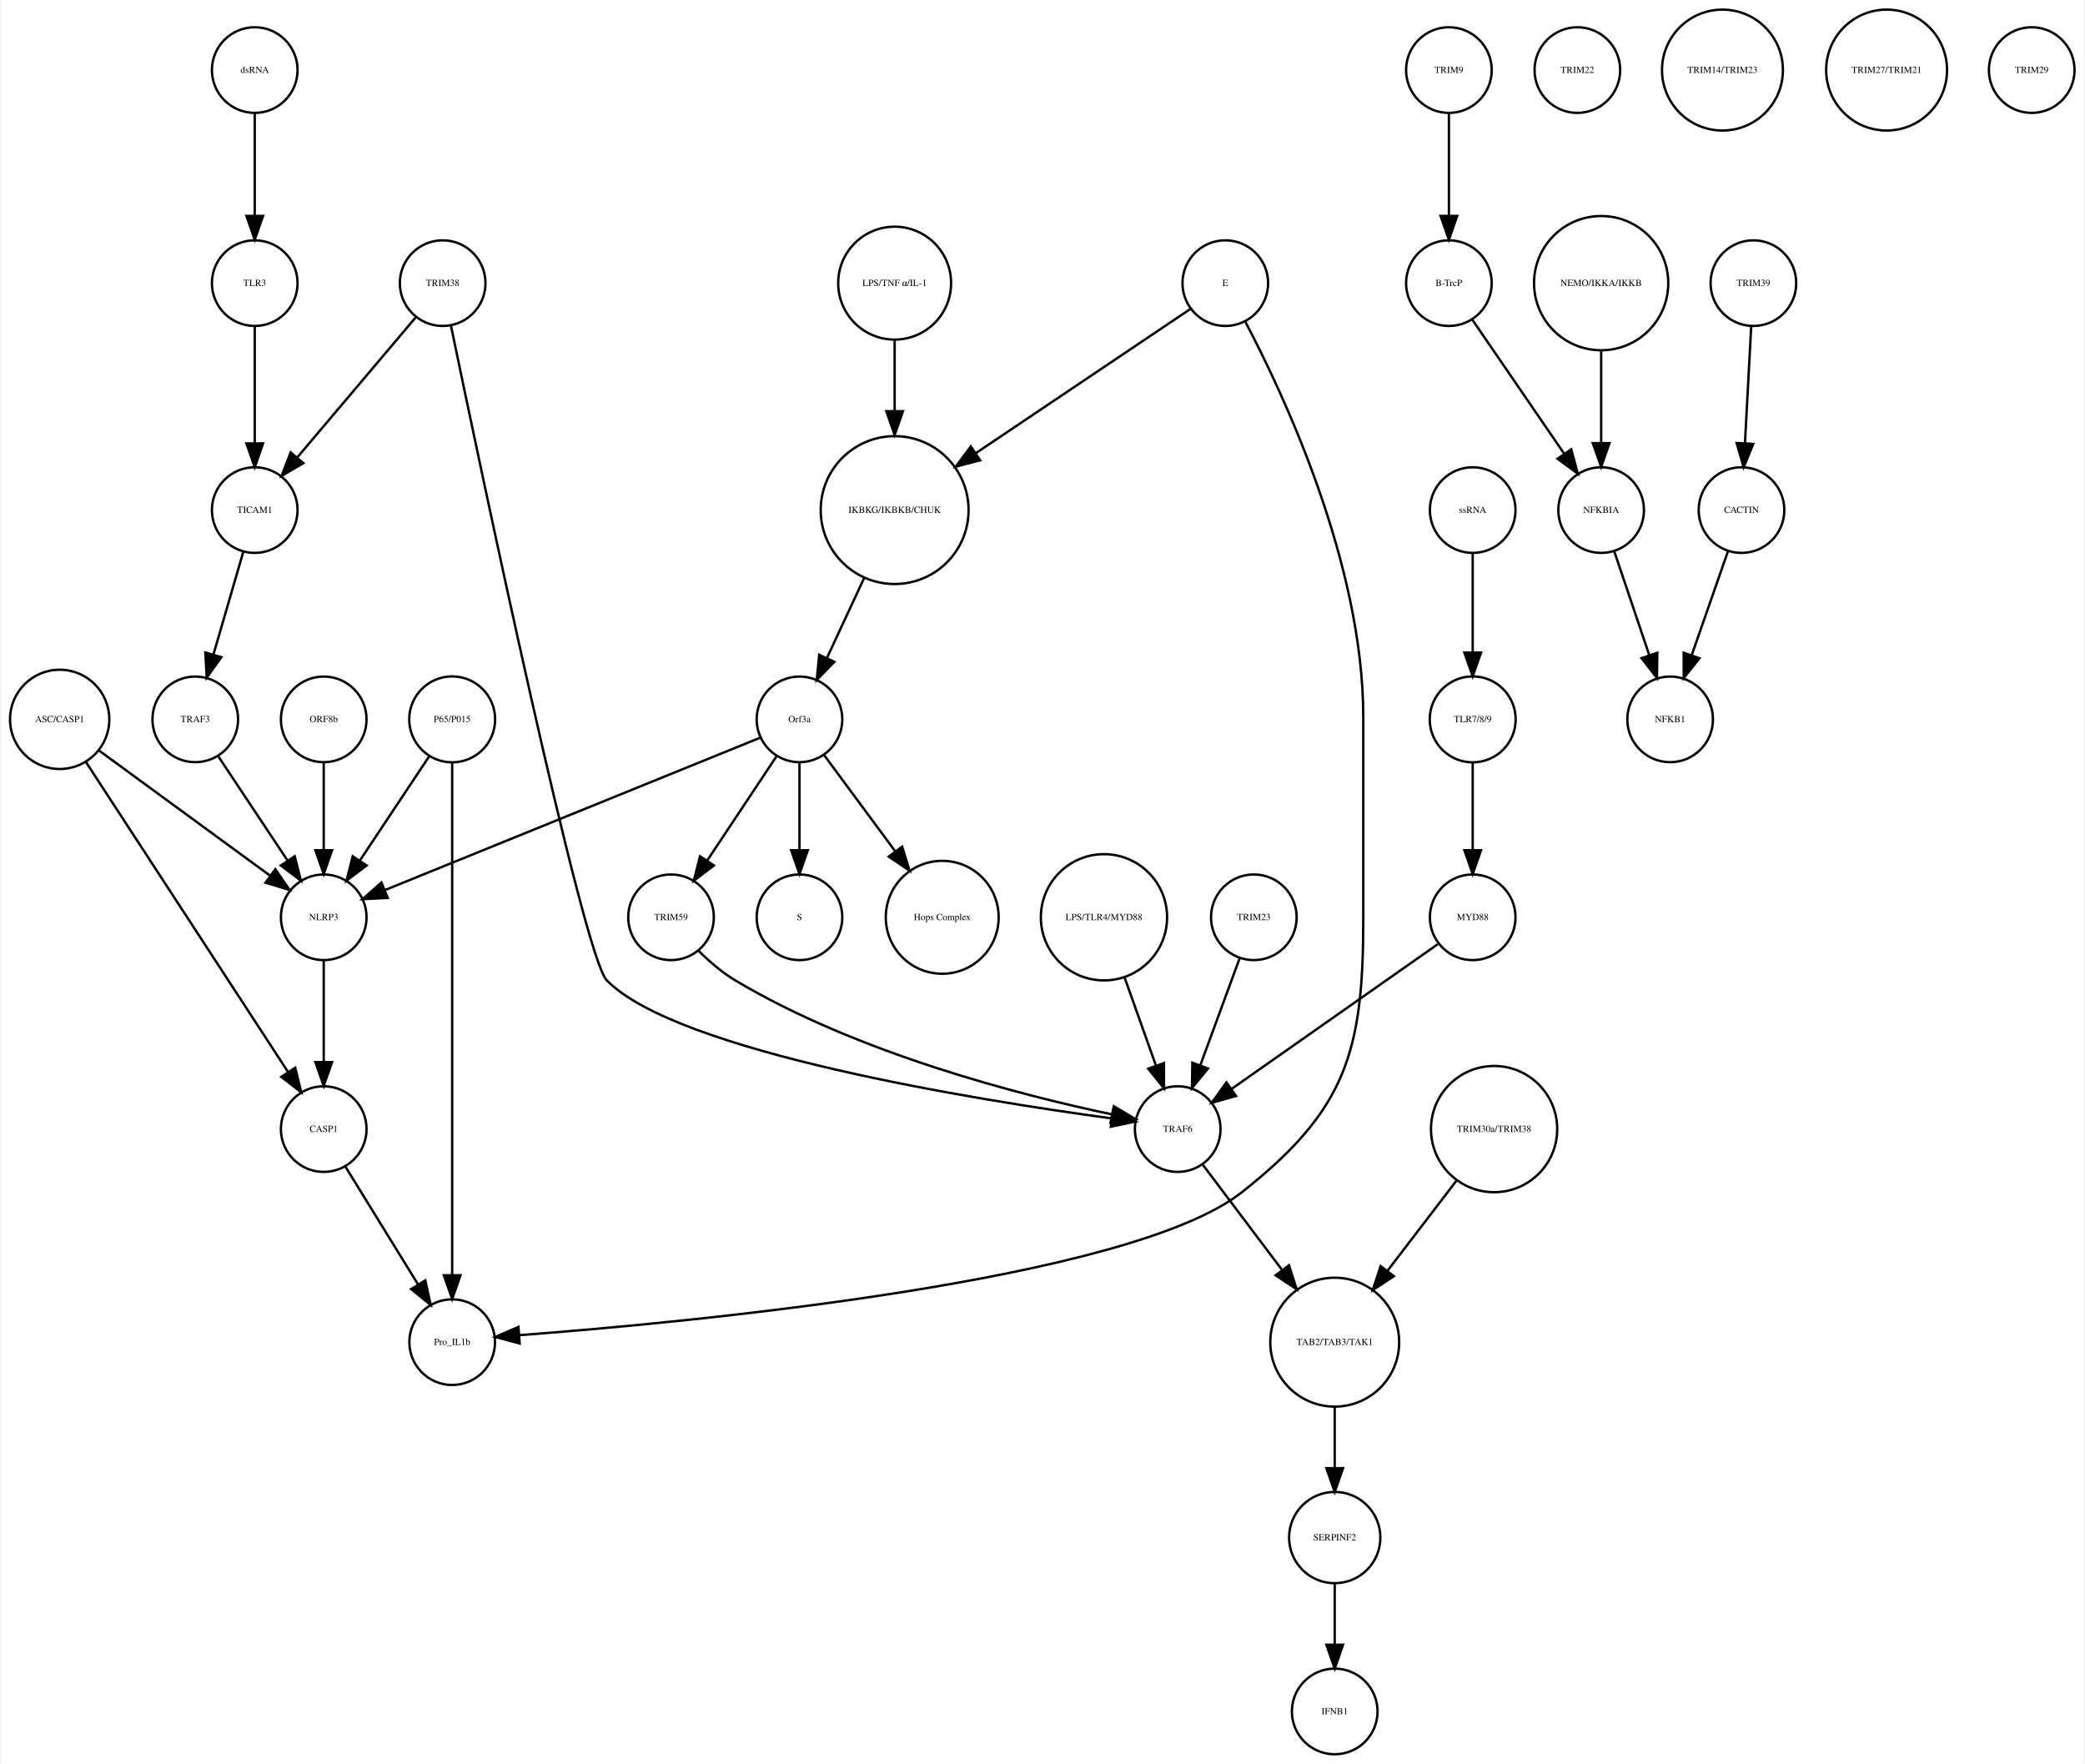
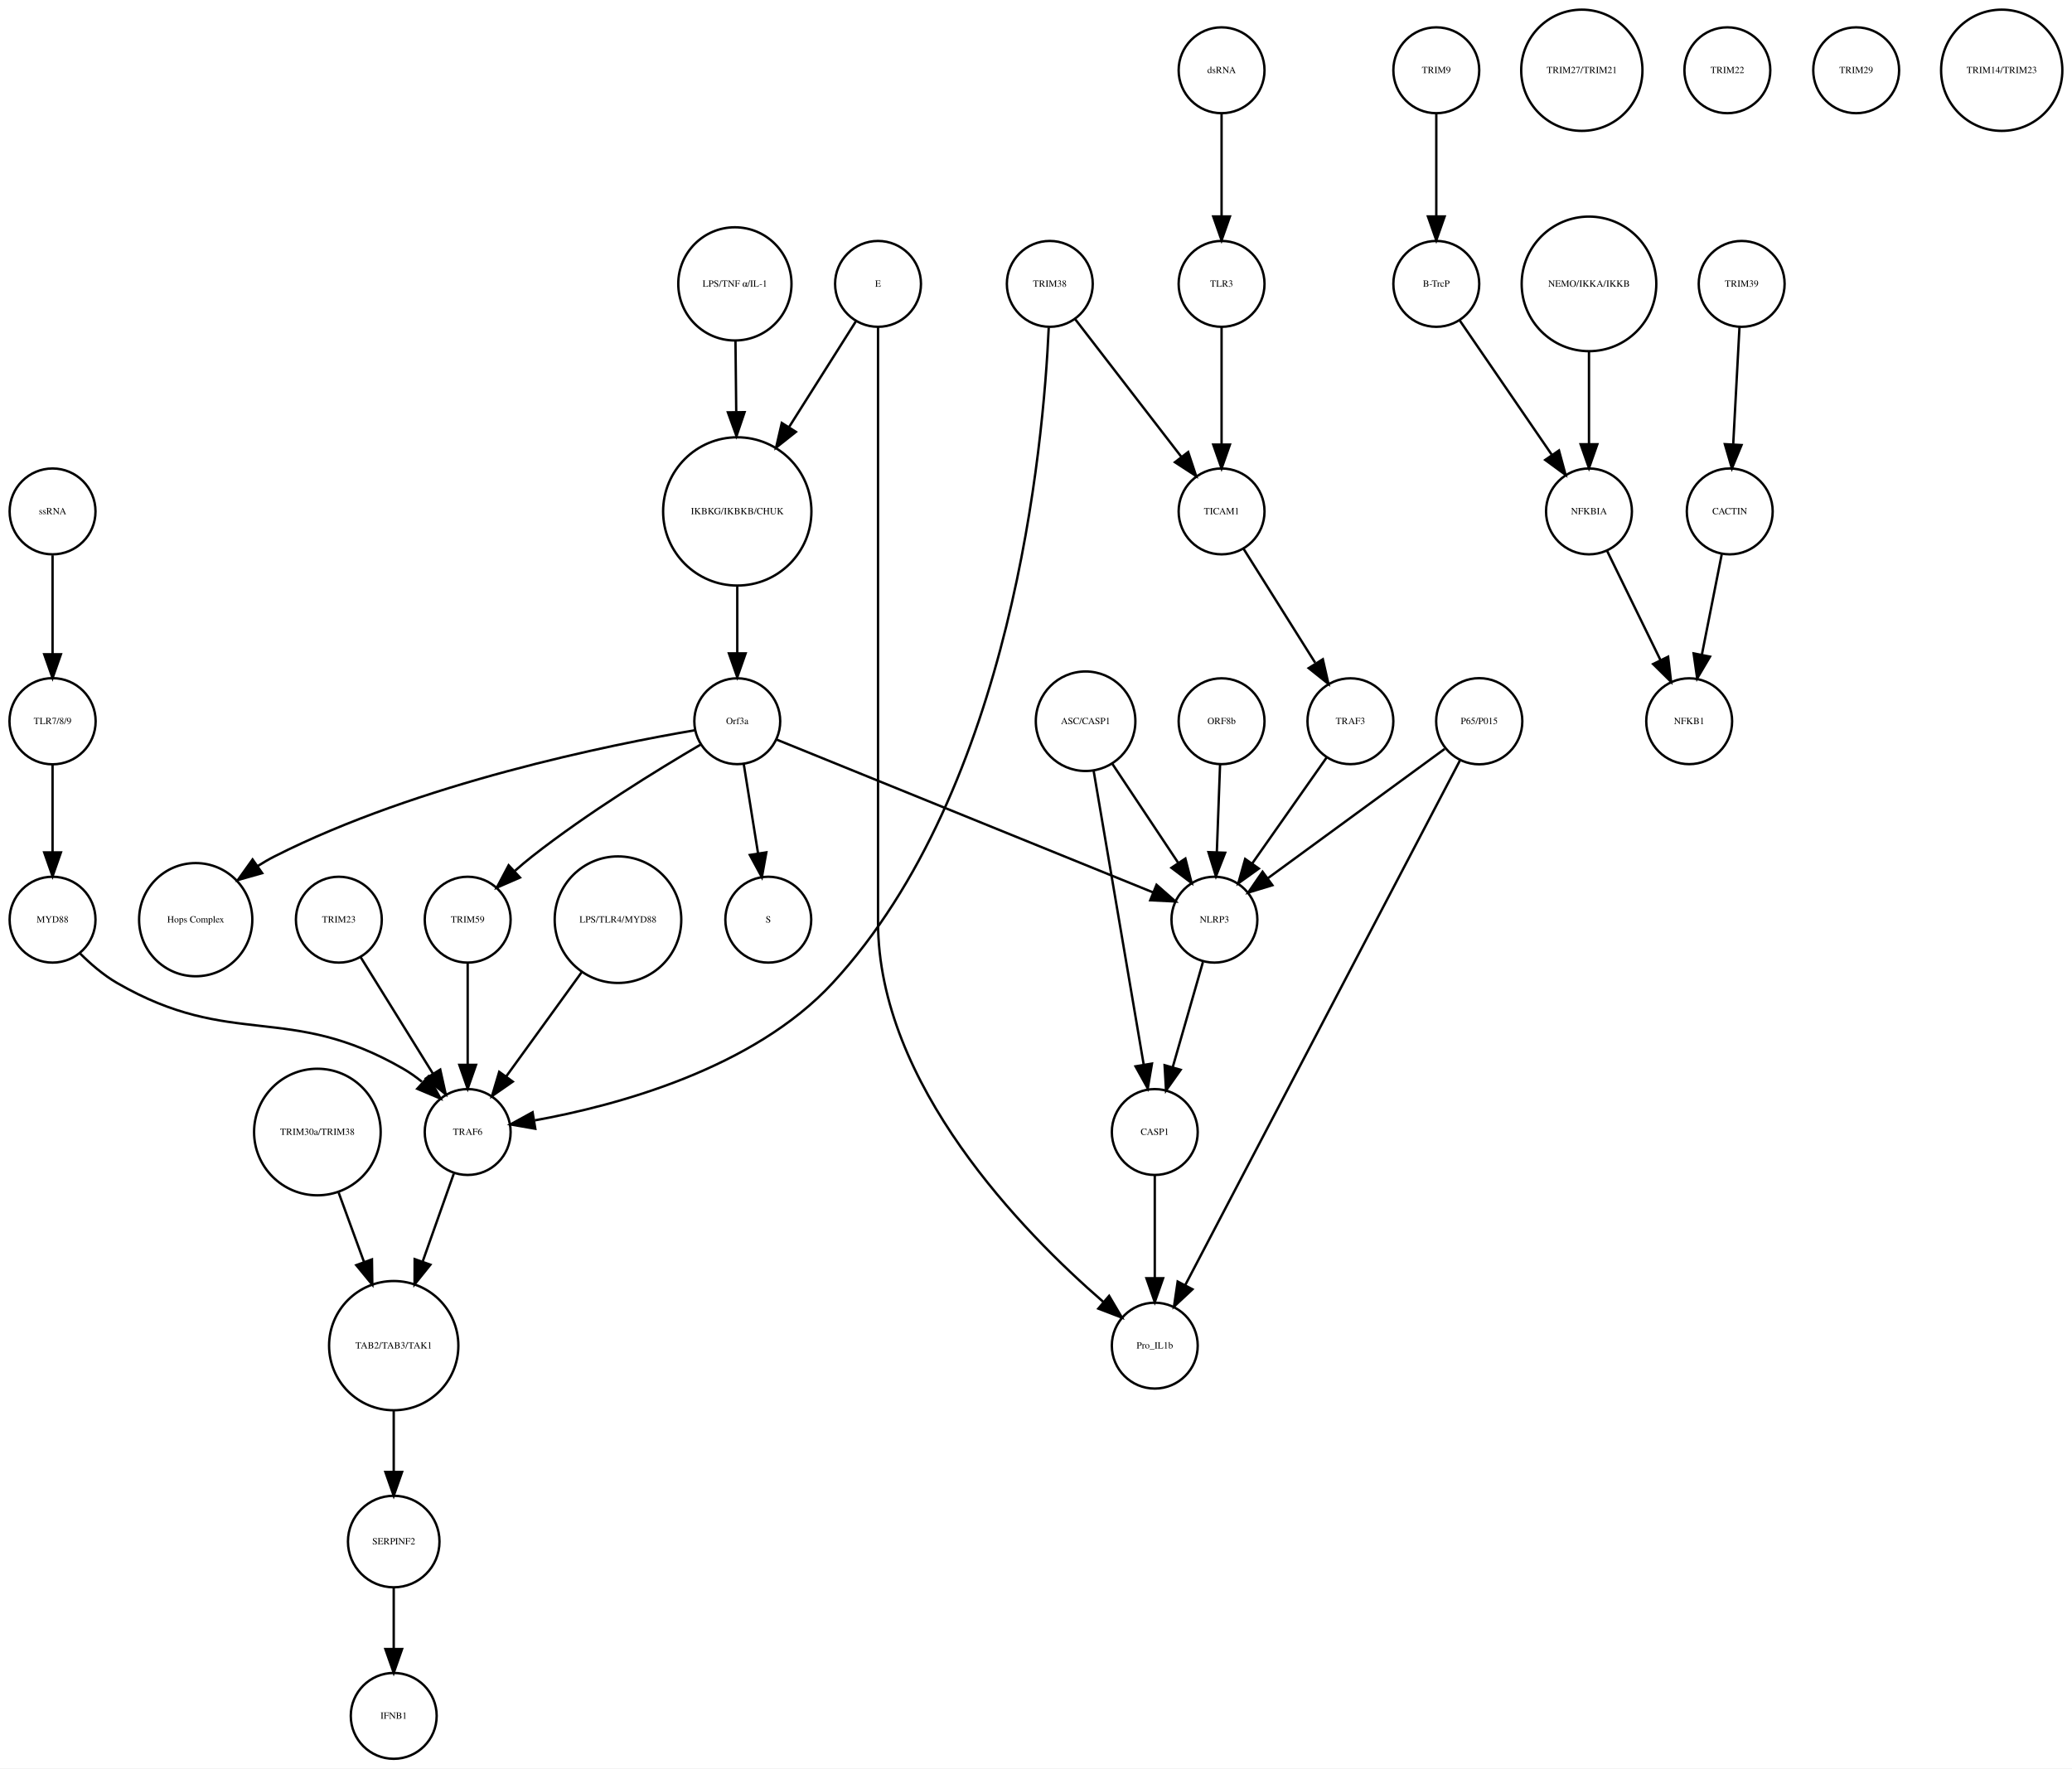
- <svg xmlns="http://www.w3.org/2000/svg" width="876pt" height="741pt" viewBox="0.00 0.00 875.68 741.41">
+ <svg xmlns="http://www.w3.org/2000/svg" width="868pt" height="741pt" viewBox="0.00 0.00 868.49 741.41">
  <g id="graph0" class="graph" transform="scale(1 1) rotate(0) translate(4 737.415)">
-     <polygon fill="white" stroke="none" points="-4,4 -4,-737.415 871.683,-737.415 871.683,4 -4,4" />
+     <polygon fill="white" stroke="none" points="-4,4 -4,-737.415 864.487,-737.415 864.487,4 -4,4" />
    <g id="node1" class="node">
-       <ellipse fill="none" stroke="black" cx="371.683" cy="-522.999" rx="31.08" ry="31.08" />
-       <text text-anchor="middle" x="371.683" y="-521.799" font-family="Times,serif" font-size="4.00">IKBKG/IKBKB/CHUK</text>
+       <ellipse fill="none" stroke="black" cx="305.031" cy="-522.999" rx="31.08" ry="31.08" />
+       <text text-anchor="middle" x="305.031" y="-521.799" font-family="Times,serif" font-size="4.00">IKBKG/IKBKB/CHUK</text>
    </g>
    <g id="node2" class="node">
-       <ellipse fill="none" stroke="black" cx="331.683" cy="-435.026" rx="18" ry="18" />
-       <text text-anchor="middle" x="331.683" y="-433.826" font-family="Times,serif" font-size="4.00">Orf3a</text>
+       <ellipse fill="none" stroke="black" cx="305.031" cy="-435.026" rx="18" ry="18" />
+       <text text-anchor="middle" x="305.031" y="-433.826" font-family="Times,serif" font-size="4.00">Orf3a</text>
    </g>
    <g id="edge1" class="edge">
-       <path fill="none" stroke="black" d="M358.806,-494.323C353.822,-483.61 348.158,-471.437 343.3,-460.996" />
-       <polygon fill="black" stroke="black" points="346.33,-459.21 338.938,-451.62 339.983,-462.163 346.33,-459.21" />
+       <path fill="none" stroke="black" d="M305.031,-491.446C305.031,-482.388 305.031,-472.523 305.031,-463.661" />
+       <polygon fill="black" stroke="black" points="308.531,-463.469 305.031,-453.469 301.531,-463.469 308.531,-463.469" />
    </g>
    <g id="node3" class="node">
-       <ellipse fill="none" stroke="black" cx="331.683" cy="-351.827" rx="18" ry="18" />
-       <text text-anchor="middle" x="331.683" y="-350.627" font-family="Times,serif" font-size="4.00">S</text>
+       <ellipse fill="none" stroke="black" cx="318.031" cy="-351.827" rx="18" ry="18" />
+       <text text-anchor="middle" x="318.031" y="-350.627" font-family="Times,serif" font-size="4.00">S</text>
    </g>
    <g id="edge2" class="edge">
-       <path fill="none" stroke="black" d="M331.683,-416.806C331.683,-406.148 331.683,-392.23 331.683,-380.097" />
-       <polygon fill="black" stroke="black" points="335.183,-380.022 331.683,-370.022 328.183,-380.022 335.183,-380.022" />
+       <path fill="none" stroke="black" d="M307.725,-417.202C309.45,-406.423 311.729,-392.193 313.704,-379.853" />
+       <polygon fill="black" stroke="black" points="317.216,-380.058 315.341,-369.63 310.304,-378.951 317.216,-380.058" />
    </g>
    <g id="node9" class="node">
-       <ellipse fill="none" stroke="black" cx="391.683" cy="-351.827" rx="23.73" ry="23.73" />
-       <text text-anchor="middle" x="391.683" y="-350.627" font-family="Times,serif" font-size="4.00">Hops Complex</text>
+       <ellipse fill="none" stroke="black" cx="78.031" cy="-351.827" rx="23.73" ry="23.73" />
+       <text text-anchor="middle" x="78.031" y="-350.627" font-family="Times,serif" font-size="4.00">Hops Complex</text>
    </g>
    <g id="edge3" class="edge">
-       <path fill="none" stroke="black" d="M342.134,-419.882C350.287,-408.85 361.85,-393.2 371.756,-379.794" />
-       <polygon fill="black" stroke="black" points="374.846,-381.502 377.974,-371.379 369.216,-377.342 374.846,-381.502" />
+       <path fill="none" stroke="black" d="M287.349,-431.262C252.229,-425.283 171.83,-409.14 111.031,-378.343 108.713,-377.169 106.397,-375.823 104.128,-374.377" />
+       <polygon fill="black" stroke="black" points="105.893,-371.339 95.701,-368.448 101.865,-377.064 105.893,-371.339" />
+     </g>
+     <g id="node31" class="node">
+       <ellipse fill="none" stroke="black" cx="192.031" cy="-351.827" rx="18" ry="18" />
+       <text text-anchor="middle" x="192.031" y="-350.627" font-family="Times,serif" font-size="4.00">TRIM59</text>
+     </g>
+     <g id="edge5" class="edge">
+       <path fill="none" stroke="black" d="M289.545,-425.169C271.87,-414.798 242.39,-396.693 219.031,-378.343 216.654,-376.476 214.242,-374.437 211.888,-372.351" />
+       <polygon fill="black" stroke="black" points="213.955,-369.495 204.24,-365.266 209.197,-374.63 213.955,-369.495" />
+     </g>
+     <g id="node36" class="node">
+       <ellipse fill="none" stroke="black" cx="505.031" cy="-351.827" rx="18" ry="18" />
+       <text text-anchor="middle" x="505.031" y="-350.627" font-family="Times,serif" font-size="4.00">NLRP3</text>
+     </g>
+     <g id="edge4" class="edge">
+       <path fill="none" stroke="black" d="M321.398,-427.381C356.131,-413.28 437.448,-380.265 479.237,-363.3" />
+       <polygon fill="black" stroke="black" points="480.77,-366.455 488.719,-359.45 478.137,-359.969 480.77,-366.455" />
+     </g>
+     <g id="node4" class="node">
+       <ellipse fill="none" stroke="black" cx="598.031" cy="-707.959" rx="18" ry="18" />
+       <text text-anchor="middle" x="598.031" y="-706.759" font-family="Times,serif" font-size="4.00">TRIM9</text>
+     </g>
+     <g id="node5" class="node">
+       <ellipse fill="none" stroke="black" cx="598.031" cy="-618.396" rx="18" ry="18" />
+       <text text-anchor="middle" x="598.031" y="-617.196" font-family="Times,serif" font-size="4.00">B-TrcP</text>
+     </g>
+     <g id="edge6" class="edge">
+       <path fill="none" stroke="black" d="M598.031,-689.659C598.031,-677.426 598.031,-660.775 598.031,-646.753" />
+       <polygon fill="black" stroke="black" points="601.531,-646.659 598.031,-636.659 594.531,-646.659 601.531,-646.659" />
+     </g>
+     <g id="node35" class="node">
+       <ellipse fill="none" stroke="black" cx="662.031" cy="-522.999" rx="18" ry="18" />
+       <text text-anchor="middle" x="662.031" y="-521.799" font-family="Times,serif" font-size="4.00">NFKBIA</text>
+     </g>
+     <g id="edge7" class="edge">
+       <path fill="none" stroke="black" d="M607.751,-603.211C617.995,-588.262 634.285,-564.489 646.35,-546.883" />
+       <polygon fill="black" stroke="black" points="649.454,-548.545 652.22,-538.317 643.68,-544.588 649.454,-548.545" />
+     </g>
+     <g id="node6" class="node">
+       <ellipse fill="none" stroke="black" cx="726.031" cy="-618.396" rx="18" ry="18" />
+       <text text-anchor="middle" x="726.031" y="-617.196" font-family="Times,serif" font-size="4.00">TRIM39</text>
+     </g>
+     <g id="node7" class="node">
+       <ellipse fill="none" stroke="black" cx="721.031" cy="-522.999" rx="18" ry="18" />
+       <text text-anchor="middle" x="721.031" y="-521.799" font-family="Times,serif" font-size="4.00">CACTIN</text>
+     </g>
+     <g id="edge8" class="edge">
+       <path fill="none" stroke="black" d="M725.114,-600.265C724.381,-586.573 723.34,-567.12 722.492,-551.288" />
+       <polygon fill="black" stroke="black" points="725.972,-550.819 721.942,-541.021 718.982,-551.193 725.972,-550.819" />
+     </g>
+     <g id="node8" class="node">
+       <ellipse fill="none" stroke="black" cx="704.031" cy="-435.026" rx="18" ry="18" />
+       <text text-anchor="middle" x="704.031" y="-433.826" font-family="Times,serif" font-size="4.00">NFKB1</text>
+     </g>
+     <g id="edge9" class="edge">
+       <path fill="none" stroke="black" d="M717.673,-505.013C715.298,-493.003 712.065,-476.654 709.343,-462.887" />
+       <polygon fill="black" stroke="black" points="712.756,-462.107 707.383,-452.976 705.889,-463.465 712.756,-462.107" />
+     </g>
+     <g id="node10" class="node">
+       <ellipse fill="none" stroke="black" cx="161.031" cy="-18" rx="18" ry="18" />
+       <text text-anchor="middle" x="161.031" y="-16.8" font-family="Times,serif" font-size="4.00">IFNB1</text>
+     </g>
+     <g id="node11" class="node">
+       <ellipse fill="none" stroke="black" cx="659.031" cy="-707.959" rx="25.412" ry="25.412" />
+       <text text-anchor="middle" x="659.031" y="-706.759" font-family="Times,serif" font-size="4.00">TRIM27/TRIM21</text>
+     </g>
+     <g id="node12" class="node">
+       <ellipse fill="none" stroke="black" cx="720.031" cy="-707.959" rx="18" ry="18" />
+       <text text-anchor="middle" x="720.031" y="-706.759" font-family="Times,serif" font-size="4.00">TRIM22</text>
+     </g>
+     <g id="node13" class="node">
+       <ellipse fill="none" stroke="black" cx="616.031" cy="-435.026" rx="18.062" ry="18.062" />
+       <text text-anchor="middle" x="616.031" y="-433.826" font-family="Times,serif" font-size="4.00">P65/P015</text>
+     </g>
+     <g id="node23" class="node">
+       <ellipse fill="none" stroke="black" cx="480.031" cy="-173.231" rx="18" ry="18" />
+       <text text-anchor="middle" x="480.031" y="-172.031" font-family="Times,serif" font-size="4.00">Pro_IL1b</text>
+     </g>
+     <g id="edge11" class="edge">
+       <path fill="none" stroke="black" d="M607.931,-418.553C585.16,-375.053 520.441,-251.424 492.8,-198.623" />
+       <polygon fill="black" stroke="black" points="495.828,-196.859 488.089,-189.623 489.626,-200.106 495.828,-196.859" />
+     </g>
+     <g id="edge10" class="edge">
+       <path fill="none" stroke="black" d="M601.52,-423.411C582.636,-409.597 549.448,-385.319 527.35,-369.154" />
+       <polygon fill="black" stroke="black" points="529.333,-366.268 519.195,-363.188 525.2,-371.917 529.333,-366.268" />
+     </g>
+     <g id="node14" class="node">
+       <ellipse fill="none" stroke="black" cx="480.031" cy="-262.794" rx="18" ry="18" />
+       <text text-anchor="middle" x="480.031" y="-261.594" font-family="Times,serif" font-size="4.00">CASP1</text>
+     </g>
+     <g id="edge12" class="edge">
+       <path fill="none" stroke="black" d="M480.031,-244.494C480.031,-232.261 480.031,-215.61 480.031,-201.588" />
+       <polygon fill="black" stroke="black" points="483.531,-201.494 480.031,-191.494 476.531,-201.494 483.531,-201.494" />
+     </g>
+     <g id="node15" class="node">
+       <ellipse fill="none" stroke="black" cx="451.031" cy="-435.026" rx="20.867" ry="20.867" />
+       <text text-anchor="middle" x="451.031" y="-433.826" font-family="Times,serif" font-size="4.00">ASC/CASP1</text>
+     </g>
+     <g id="edge14" class="edge">
+       <path fill="none" stroke="black" d="M454.358,-414.499C459.535,-384.107 469.535,-325.407 475.41,-290.921" />
+       <polygon fill="black" stroke="black" points="478.862,-291.499 477.091,-281.054 471.961,-290.324 478.862,-291.499" />
+     </g>
+     <g id="edge13" class="edge">
+       <path fill="none" stroke="black" d="M462.22,-417.202C470.202,-405.2 481.03,-388.917 489.799,-375.731" />
+       <polygon fill="black" stroke="black" points="492.858,-377.452 495.481,-367.187 487.029,-373.576 492.858,-377.452" />
+     </g>
+     <g id="node16" class="node">
+       <ellipse fill="none" stroke="black" cx="364.031" cy="-618.396" rx="18" ry="18" />
+       <text text-anchor="middle" x="364.031" y="-617.196" font-family="Times,serif" font-size="4.00">E</text>
+     </g>
+     <g id="edge15" class="edge">
+       <path fill="none" stroke="black" d="M354.812,-602.802C347.335,-590.965 336.488,-573.795 326.826,-558.501" />
+       <polygon fill="black" stroke="black" points="329.609,-556.352 321.309,-549.767 323.691,-560.091 329.609,-556.352" />
+     </g>
+     <g id="edge16" class="edge">
+       <path fill="none" stroke="black" d="M364.031,-600.392C364.031,-568.275 364.031,-496.483 364.031,-436.026 364.031,-436.026 364.031,-436.026 364.031,-350.827 364.031,-282.857 424.805,-220.762 458.374,-191.647" />
+       <polygon fill="black" stroke="black" points="460.892,-194.101 466.269,-184.972 456.373,-188.756 460.892,-194.101" />
+     </g>
+     <g id="node17" class="node">
+       <ellipse fill="none" stroke="black" cx="304.031" cy="-618.396" rx="23.73" ry="23.73" />
+       <text text-anchor="middle" x="304.031" y="-617.196" font-family="Times,serif" font-size="4.00">LPS/TNF α/IL-1</text>
+     </g>
+     <g id="edge17" class="edge">
+       <path fill="none" stroke="black" d="M304.278,-594.309C304.374,-585.408 304.486,-574.955 304.594,-564.87" />
+       <polygon fill="black" stroke="black" points="308.096,-564.611 304.704,-554.574 301.097,-564.536 308.096,-564.611" />
+     </g>
+     <g id="node18" class="node">
+       <ellipse fill="none" stroke="black" cx="662.031" cy="-618.396" rx="28.215" ry="28.215" />
+       <text text-anchor="middle" x="662.031" y="-617.196" font-family="Times,serif" font-size="4.00">NEMO/IKKA/IKKB</text>
+     </g>
+     <g id="edge18" class="edge">
+       <path fill="none" stroke="black" d="M662.031,-590.13C662.031,-577.887 662.031,-563.475 662.031,-551.235" />
+       <polygon fill="black" stroke="black" points="665.531,-551.147 662.031,-541.147 658.531,-551.147 665.531,-551.147" />
+     </g>
+     <g id="node19" class="node">
+       <ellipse fill="none" stroke="black" cx="508.031" cy="-618.396" rx="18" ry="18" />
+       <text text-anchor="middle" x="508.031" y="-617.196" font-family="Times,serif" font-size="4.00">TLR3</text>
+     </g>
+     <g id="node39" class="node">
+       <ellipse fill="none" stroke="black" cx="508.031" cy="-522.999" rx="18" ry="18" />
+       <text text-anchor="middle" x="508.031" y="-521.799" font-family="Times,serif" font-size="4.00">TICAM1</text>
+     </g>
+     <g id="edge19" class="edge">
+       <path fill="none" stroke="black" d="M508.031,-600.265C508.031,-586.573 508.031,-567.12 508.031,-551.288" />
+       <polygon fill="black" stroke="black" points="511.531,-551.02 508.031,-541.021 504.531,-551.021 511.531,-551.02" />
+     </g>
+     <g id="node20" class="node">
+       <ellipse fill="none" stroke="black" cx="436.031" cy="-618.396" rx="18" ry="18" />
+       <text text-anchor="middle" x="436.031" y="-617.196" font-family="Times,serif" font-size="4.00">TRIM38</text>
+     </g>
+     <g id="node32" class="node">
+       <ellipse fill="none" stroke="black" cx="192.031" cy="-262.794" rx="18" ry="18" />
+       <text text-anchor="middle" x="192.031" y="-261.594" font-family="Times,serif" font-size="4.00">TRAF6</text>
+     </g>
+     <g id="edge21" class="edge">
+       <path fill="none" stroke="black" d="M435.584,-600.08C433.389,-550.631 420.492,-407.085 345.031,-325.31 311.745,-289.239 254.421,-273.891 220.185,-267.688" />
+       <polygon fill="black" stroke="black" points="220.38,-264.173 209.94,-265.981 219.229,-271.077 220.38,-264.173" />
+     </g>
+     <g id="edge20" class="edge">
+       <path fill="none" stroke="black" d="M446.655,-603.615C458.354,-588.44 477.326,-563.829 491.084,-545.983" />
+       <polygon fill="black" stroke="black" points="494.03,-547.893 497.364,-537.836 488.486,-543.619 494.03,-547.893" />
+     </g>
+     <g id="node21" class="node">
+       <ellipse fill="none" stroke="black" cx="18.031" cy="-522.999" rx="18" ry="18" />
+       <text text-anchor="middle" x="18.031" y="-521.799" font-family="Times,serif" font-size="4.00">ssRNA</text>
+     </g>
+     <g id="node38" class="node">
+       <ellipse fill="none" stroke="black" cx="18.031" cy="-435.026" rx="18.062" ry="18.062" />
+       <text text-anchor="middle" x="18.031" y="-433.826" font-family="Times,serif" font-size="4.00">TLR7/8/9</text>
+     </g>
+     <g id="edge22" class="edge">
+       <path fill="none" stroke="black" d="M18.031,-504.601C18.031,-492.754 18.031,-476.83 18.031,-463.309" />
+       <polygon fill="black" stroke="black" points="21.531,-463.105 18.031,-453.105 14.531,-463.105 21.531,-463.105" />
+     </g>
+     <g id="node22" class="node">
+       <ellipse fill="none" stroke="black" cx="138.031" cy="-351.827" rx="18" ry="18" />
+       <text text-anchor="middle" x="138.031" y="-350.627" font-family="Times,serif" font-size="4.00">TRIM23</text>
+     </g>
+     <g id="edge23" class="edge">
+       <path fill="none" stroke="black" d="M147.192,-336.063C155.492,-322.684 167.865,-302.743 177.512,-287.195" />
+       <polygon fill="black" stroke="black" points="180.528,-288.973 182.826,-278.63 174.58,-285.282 180.528,-288.973" />
+     </g>
+     <g id="node24" class="node">
+       <ellipse fill="none" stroke="black" cx="562.031" cy="-435.026" rx="18" ry="18" />
+       <text text-anchor="middle" x="562.031" y="-433.826" font-family="Times,serif" font-size="4.00">TRAF3</text>
+     </g>
+     <g id="edge24" class="edge">
+       <path fill="none" stroke="black" d="M552.103,-419.882C543.492,-407.616 530.874,-389.642 520.87,-375.39" />
+       <polygon fill="black" stroke="black" points="523.648,-373.255 515.037,-367.081 517.918,-377.277 523.648,-373.255" />
    </g>
    <g id="node25" class="node">
-       <ellipse fill="none" stroke="black" cx="131.683" cy="-351.827" rx="18" ry="18" />
-       <text text-anchor="middle" x="131.683" y="-350.627" font-family="Times,serif" font-size="4.00">NLRP3</text>
-     </g>
-     <g id="edge5" class="edge">
-       <path fill="none" stroke="black" d="M315.316,-427.381C280.583,-413.28 199.266,-380.265 157.478,-363.3" />
-       <polygon fill="black" stroke="black" points="158.577,-359.969 147.995,-359.45 155.944,-366.455 158.577,-359.969" />
-     </g>
-     <g id="node38" class="node">
-       <ellipse fill="none" stroke="black" cx="277.683" cy="-351.827" rx="18" ry="18" />
-       <text text-anchor="middle" x="277.683" y="-350.627" font-family="Times,serif" font-size="4.00">TRIM59</text>
-     </g>
-     <g id="edge4" class="edge">
-       <path fill="none" stroke="black" d="M322.029,-419.51C313.966,-407.385 302.324,-389.88 292.992,-375.847" />
-       <polygon fill="black" stroke="black" points="295.705,-373.607 287.253,-367.218 289.877,-377.483 295.705,-373.607" />
-     </g>
-     <g id="node4" class="node">
-       <ellipse fill="none" stroke="black" cx="604.683" cy="-707.959" rx="18" ry="18" />
-       <text text-anchor="middle" x="604.683" y="-706.759" font-family="Times,serif" font-size="4.00">TRIM9</text>
-     </g>
-     <g id="node5" class="node">
-       <ellipse fill="none" stroke="black" cx="604.683" cy="-618.396" rx="18" ry="18" />
-       <text text-anchor="middle" x="604.683" y="-617.196" font-family="Times,serif" font-size="4.00">B-TrcP</text>
-     </g>
-     <g id="edge6" class="edge">
-       <path fill="none" stroke="black" d="M604.683,-689.659C604.683,-677.426 604.683,-660.775 604.683,-646.753" />
-       <polygon fill="black" stroke="black" points="608.183,-646.659 604.683,-636.659 601.183,-646.659 608.183,-646.659" />
-     </g>
-     <g id="node12" class="node">
-       <ellipse fill="none" stroke="black" cx="668.683" cy="-522.999" rx="18" ry="18" />
-       <text text-anchor="middle" x="668.683" y="-521.799" font-family="Times,serif" font-size="4.00">NFKBIA</text>
-     </g>
-     <g id="edge7" class="edge">
-       <path fill="none" stroke="black" d="M614.403,-603.211C624.647,-588.262 640.937,-564.489 653.002,-546.883" />
-       <polygon fill="black" stroke="black" points="656.106,-548.545 658.871,-538.317 650.331,-544.588 656.106,-548.545" />
-     </g>
-     <g id="node6" class="node">
-       <ellipse fill="none" stroke="black" cx="732.683" cy="-618.396" rx="18" ry="18" />
-       <text text-anchor="middle" x="732.683" y="-617.196" font-family="Times,serif" font-size="4.00">TRIM39</text>
-     </g>
-     <g id="node7" class="node">
-       <ellipse fill="none" stroke="black" cx="727.683" cy="-522.999" rx="18" ry="18" />
-       <text text-anchor="middle" x="727.683" y="-521.799" font-family="Times,serif" font-size="4.00">CACTIN</text>
-     </g>
-     <g id="edge8" class="edge">
-       <path fill="none" stroke="black" d="M731.766,-600.265C731.033,-586.573 729.991,-567.12 729.144,-551.288" />
-       <polygon fill="black" stroke="black" points="732.624,-550.819 728.594,-541.021 725.634,-551.193 732.624,-550.819" />
-     </g>
-     <g id="node8" class="node">
-       <ellipse fill="none" stroke="black" cx="697.683" cy="-435.026" rx="18" ry="18" />
-       <text text-anchor="middle" x="697.683" y="-433.826" font-family="Times,serif" font-size="4.00">NFKB1</text>
-     </g>
-     <g id="edge9" class="edge">
-       <path fill="none" stroke="black" d="M722.04,-505.828C717.751,-493.538 711.764,-476.378 706.798,-462.149" />
-       <polygon fill="black" stroke="black" points="710.002,-460.705 703.402,-452.417 703.392,-463.012 710.002,-460.705" />
-     </g>
-     <g id="node10" class="node">
-       <ellipse fill="none" stroke="black" cx="556.683" cy="-91.092" rx="19.184" ry="19.184" />
-       <text text-anchor="middle" x="556.683" y="-89.892" font-family="Times,serif" font-size="4.00">SERPINF2</text>
-     </g>
-     <g id="node18" class="node">
-       <ellipse fill="none" stroke="black" cx="556.683" cy="-18" rx="18" ry="18" />
-       <text text-anchor="middle" x="556.683" y="-16.8" font-family="Times,serif" font-size="4.00">IFNB1</text>
-     </g>
-     <g id="edge10" class="edge">
-       <path fill="none" stroke="black" d="M556.683,-71.784C556.683,-64.031 556.683,-54.836 556.683,-46.309" />
-       <polygon fill="black" stroke="black" points="560.183,-46.025 556.683,-36.026 553.183,-46.026 560.183,-46.025" />
-     </g>
-     <g id="node11" class="node">
-       <ellipse fill="none" stroke="black" cx="181.683" cy="-618.396" rx="18" ry="18" />
-       <text text-anchor="middle" x="181.683" y="-617.196" font-family="Times,serif" font-size="4.00">TRIM38</text>
-     </g>
-     <g id="node13" class="node">
-       <ellipse fill="none" stroke="black" cx="102.683" cy="-522.999" rx="18" ry="18" />
-       <text text-anchor="middle" x="102.683" y="-521.799" font-family="Times,serif" font-size="4.00">TICAM1</text>
-     </g>
-     <g id="edge11" class="edge">
-       <path fill="none" stroke="black" d="M170.364,-604.014C157.341,-588.617 135.789,-563.138 120.508,-545.072" />
-       <polygon fill="black" stroke="black" points="123.111,-542.73 113.981,-537.355 117.767,-547.251 123.111,-542.73" />
-     </g>
-     <g id="node24" class="node">
-       <ellipse fill="none" stroke="black" cx="490.683" cy="-262.794" rx="18" ry="18" />
-       <text text-anchor="middle" x="490.683" y="-261.594" font-family="Times,serif" font-size="4.00">TRAF6</text>
-     </g>
-     <g id="edge12" class="edge">
-       <path fill="none" stroke="black" d="M185.135,-600.669C197.695,-540.127 240.738,-335.445 250.683,-325.31 280.329,-295.097 406.247,-274.98 462.885,-267.293" />
-       <polygon fill="black" stroke="black" points="463.474,-270.746 472.928,-265.962 462.555,-263.806 463.474,-270.746" />
-     </g>
-     <g id="edge13" class="edge">
-       <path fill="none" stroke="black" d="M674.138,-505.828C678.283,-493.538 684.071,-476.378 688.871,-462.149" />
-       <polygon fill="black" stroke="black" points="692.274,-463.011 692.154,-452.417 685.641,-460.774 692.274,-463.011" />
+       <ellipse fill="none" stroke="black" cx="161.031" cy="-91.092" rx="19.184" ry="19.184" />
+       <text text-anchor="middle" x="161.031" y="-89.892" font-family="Times,serif" font-size="4.00">SERPINF2</text>
+     </g>
+     <g id="edge25" class="edge">
+       <path fill="none" stroke="black" d="M161.031,-71.784C161.031,-64.031 161.031,-54.836 161.031,-46.309" />
+       <polygon fill="black" stroke="black" points="164.531,-46.025 161.031,-36.026 157.531,-46.026 164.531,-46.025" />
+     </g>
+     <g id="node26" class="node">
+       <ellipse fill="none" stroke="black" cx="161.031" cy="-173.231" rx="27.094" ry="27.094" />
+       <text text-anchor="middle" x="161.031" y="-172.031" font-family="Times,serif" font-size="4.00">TAB2/TAB3/TAK1</text>
+     </g>
+     <g id="edge26" class="edge">
+       <path fill="none" stroke="black" d="M161.031,-145.99C161.031,-137.774 161.031,-128.673 161.031,-120.325" />
+       <polygon fill="black" stroke="black" points="164.531,-120.277 161.031,-110.277 157.531,-120.277 164.531,-120.277" />
+     </g>
+     <g id="node27" class="node">
+       <ellipse fill="none" stroke="black" cx="255.031" cy="-351.827" rx="26.533" ry="26.533" />
+       <text text-anchor="middle" x="255.031" y="-350.627" font-family="Times,serif" font-size="4.00">LPS/TLR4/MYD88</text>
+     </g>
+     <g id="edge27" class="edge">
+       <path fill="none" stroke="black" d="M239.781,-329.759C230.221,-316.553 217.913,-299.549 208.187,-286.113" />
+       <polygon fill="black" stroke="black" points="210.922,-283.922 202.223,-277.874 205.252,-288.027 210.922,-283.922" />
+     </g>
+     <g id="node28" class="node">
+       <ellipse fill="none" stroke="black" cx="774.031" cy="-707.959" rx="18" ry="18" />
+       <text text-anchor="middle" x="774.031" y="-706.759" font-family="Times,serif" font-size="4.00">TRIM29</text>
+     </g>
+     <g id="node29" class="node">
+       <ellipse fill="none" stroke="black" cx="835.031" cy="-707.959" rx="25.412" ry="25.412" />
+       <text text-anchor="middle" x="835.031" y="-706.759" font-family="Times,serif" font-size="4.00">TRIM14/TRIM23</text>
    </g>
    <g id="node30" class="node">
-       <ellipse fill="none" stroke="black" cx="77.683" cy="-435.026" rx="18" ry="18" />
-       <text text-anchor="middle" x="77.683" y="-433.826" font-family="Times,serif" font-size="4.00">TRAF3</text>
-     </g>
-     <g id="edge14" class="edge">
-       <path fill="none" stroke="black" d="M97.863,-505.422C94.3,-493.172 89.379,-476.249 85.289,-462.182" />
-       <polygon fill="black" stroke="black" points="88.641,-461.177 82.488,-452.552 81.92,-463.131 88.641,-461.177" />
-     </g>
-     <g id="node14" class="node">
-       <ellipse fill="none" stroke="black" cx="614.683" cy="-351.827" rx="18" ry="18" />
-       <text text-anchor="middle" x="614.683" y="-350.627" font-family="Times,serif" font-size="4.00">MYD88</text>
-     </g>
-     <g id="edge15" class="edge">
-       <path fill="none" stroke="black" d="M599.972,-340.501C578.509,-325.437 538.432,-297.308 513.231,-279.62" />
-       <polygon fill="black" stroke="black" points="515.188,-276.718 504.992,-273.837 511.167,-282.447 515.188,-276.718" />
-     </g>
-     <g id="node15" class="node">
-       <ellipse fill="none" stroke="black" cx="623.683" cy="-262.794" rx="26.533" ry="26.533" />
-       <text text-anchor="middle" x="623.683" y="-261.594" font-family="Times,serif" font-size="4.00">TRIM30a/TRIM38</text>
-     </g>
-     <g id="node35" class="node">
-       <ellipse fill="none" stroke="black" cx="556.683" cy="-173.231" rx="27.094" ry="27.094" />
-       <text text-anchor="middle" x="556.683" y="-172.031" font-family="Times,serif" font-size="4.00">TAB2/TAB3/TAK1</text>
-     </g>
-     <g id="edge16" class="edge">
-       <path fill="none" stroke="black" d="M607.805,-241.043C599.19,-229.784 588.401,-215.684 578.958,-203.343" />
-       <polygon fill="black" stroke="black" points="581.536,-200.951 572.679,-195.136 575.976,-205.205 581.536,-200.951" />
-     </g>
-     <g id="node16" class="node">
-       <ellipse fill="none" stroke="black" cx="20.683" cy="-435.026" rx="20.867" ry="20.867" />
-       <text text-anchor="middle" x="20.683" y="-433.826" font-family="Times,serif" font-size="4.00">ASC/CASP1</text>
-     </g>
-     <g id="edge18" class="edge">
-       <path fill="none" stroke="black" d="M37.061,-422.045C56.142,-408.087 87.776,-384.946 109.161,-369.303" />
-       <polygon fill="black" stroke="black" points="111.352,-372.036 117.356,-363.307 107.219,-366.387 111.352,-372.036" />
-     </g>
-     <g id="node36" class="node">
-       <ellipse fill="none" stroke="black" cx="131.683" cy="-262.794" rx="18" ry="18" />
-       <text text-anchor="middle" x="131.683" y="-261.594" font-family="Times,serif" font-size="4.00">CASP1</text>
-     </g>
-     <g id="edge17" class="edge">
-       <path fill="none" stroke="black" d="M31.528,-417.394C51.459,-386.828 93.943,-321.672 116.645,-286.856" />
-       <polygon fill="black" stroke="black" points="119.697,-288.584 122.227,-278.295 113.834,-284.76 119.697,-288.584" />
-     </g>
-     <g id="node17" class="node">
-       <ellipse fill="none" stroke="black" cx="614.683" cy="-435.026" rx="18.062" ry="18.062" />
-       <text text-anchor="middle" x="614.683" y="-433.826" font-family="Times,serif" font-size="4.00">TLR7/8/9</text>
-     </g>
-     <g id="edge19" class="edge">
-       <path fill="none" stroke="black" d="M614.683,-416.806C614.683,-406.148 614.683,-392.23 614.683,-380.097" />
-       <polygon fill="black" stroke="black" points="618.183,-380.022 614.683,-370.022 611.183,-380.022 618.183,-380.022" />
-     </g>
-     <g id="node19" class="node">
-       <ellipse fill="none" stroke="black" cx="510.683" cy="-618.396" rx="18" ry="18" />
-       <text text-anchor="middle" x="510.683" y="-617.196" font-family="Times,serif" font-size="4.00">E</text>
-     </g>
-     <g id="edge20" class="edge">
-       <path fill="none" stroke="black" d="M496.07,-607.577C474.846,-593.316 434.871,-566.456 405.956,-547.027" />
-       <polygon fill="black" stroke="black" points="407.622,-543.93 397.37,-541.258 403.718,-549.741 407.622,-543.93" />
-     </g>
-     <g id="node31" class="node">
-       <ellipse fill="none" stroke="black" cx="185.683" cy="-173.231" rx="18" ry="18" />
-       <text text-anchor="middle" x="185.683" y="-172.031" font-family="Times,serif" font-size="4.00">Pro_IL1b</text>
-     </g>
-     <g id="edge21" class="edge">
-       <path fill="none" stroke="black" d="M518.993,-602.39C535.03,-571.981 568.683,-500.491 568.683,-436.026 568.683,-436.026 568.683,-436.026 568.683,-350.827 568.683,-295.098 561.422,-270.812 517.683,-236.277 470.407,-198.95 285.176,-181.573 213.872,-176.167" />
-       <polygon fill="black" stroke="black" points="214.056,-172.671 203.826,-175.427 213.542,-179.652 214.056,-172.671" />
-     </g>
-     <g id="node20" class="node">
-       <ellipse fill="none" stroke="black" cx="185.683" cy="-435.026" rx="18.062" ry="18.062" />
-       <text text-anchor="middle" x="185.683" y="-433.826" font-family="Times,serif" font-size="4.00">P65/P015</text>
-     </g>
-     <g id="edge22" class="edge">
-       <path fill="none" stroke="black" d="M176.029,-419.51C167.966,-407.385 156.324,-389.88 146.992,-375.847" />
-       <polygon fill="black" stroke="black" points="149.705,-373.607 141.253,-367.218 143.877,-377.483 149.705,-373.607" />
-     </g>
-     <g id="edge23" class="edge">
-       <path fill="none" stroke="black" d="M185.683,-416.98C185.683,-372.941 185.683,-255.078 185.683,-201.461" />
-       <polygon fill="black" stroke="black" points="189.183,-201.339 185.683,-191.339 182.183,-201.339 189.183,-201.339" />
-     </g>
-     <g id="node21" class="node">
-       <ellipse fill="none" stroke="black" cx="658.683" cy="-707.959" rx="18" ry="18" />
-       <text text-anchor="middle" x="658.683" y="-706.759" font-family="Times,serif" font-size="4.00">TRIM22</text>
-     </g>
-     <g id="node22" class="node">
-       <ellipse fill="none" stroke="black" cx="459.683" cy="-351.827" rx="26.533" ry="26.533" />
-       <text text-anchor="middle" x="459.683" y="-350.627" font-family="Times,serif" font-size="4.00">LPS/TLR4/MYD88</text>
-     </g>
-     <g id="edge24" class="edge">
-       <path fill="none" stroke="black" d="M468.318,-326.583C472.42,-315.068 477.325,-301.297 481.495,-289.59" />
-       <polygon fill="black" stroke="black" points="484.873,-290.536 484.931,-279.941 478.279,-288.187 484.873,-290.536" />
-     </g>
-     <g id="node23" class="node">
-       <ellipse fill="none" stroke="black" cx="131.683" cy="-435.026" rx="18" ry="18" />
-       <text text-anchor="middle" x="131.683" y="-433.826" font-family="Times,serif" font-size="4.00">ORF8b</text>
-     </g>
-     <g id="edge25" class="edge">
-       <path fill="none" stroke="black" d="M131.683,-416.806C131.683,-406.148 131.683,-392.23 131.683,-380.097" />
-       <polygon fill="black" stroke="black" points="135.183,-380.022 131.683,-370.022 128.183,-380.022 135.183,-380.022" />
-     </g>
-     <g id="edge26" class="edge">
-       <path fill="none" stroke="black" d="M501.287,-247.725C510.181,-235.925 523.186,-218.672 534.36,-203.847" />
-       <polygon fill="black" stroke="black" points="537.458,-205.551 540.682,-195.459 531.868,-201.338 537.458,-205.551" />
-     </g>
-     <g id="edge27" class="edge">
-       <path fill="none" stroke="black" d="M131.683,-333.632C131.683,-321.473 131.683,-304.923 131.683,-290.986" />
-       <polygon fill="black" stroke="black" points="135.183,-290.953 131.683,-280.953 128.183,-290.953 135.183,-290.953" />
-     </g>
-     <g id="node26" class="node">
-       <ellipse fill="none" stroke="black" cx="614.683" cy="-522.999" rx="18" ry="18" />
-       <text text-anchor="middle" x="614.683" y="-521.799" font-family="Times,serif" font-size="4.00">ssRNA</text>
+       <ellipse fill="none" stroke="black" cx="129.031" cy="-262.794" rx="26.533" ry="26.533" />
+       <text text-anchor="middle" x="129.031" y="-261.594" font-family="Times,serif" font-size="4.00">TRIM30a/TRIM38</text>
    </g>
    <g id="edge28" class="edge">
-       <path fill="none" stroke="black" d="M614.683,-504.601C614.683,-492.754 614.683,-476.83 614.683,-463.309" />
-       <polygon fill="black" stroke="black" points="618.183,-463.105 614.683,-453.105 611.183,-463.105 618.183,-463.105" />
-     </g>
-     <g id="node27" class="node">
-       <ellipse fill="none" stroke="black" cx="668.683" cy="-618.396" rx="28.215" ry="28.215" />
-       <text text-anchor="middle" x="668.683" y="-617.196" font-family="Times,serif" font-size="4.00">NEMO/IKKA/IKKB</text>
+       <path fill="none" stroke="black" d="M137.945,-237.403C141.246,-228.37 145.051,-217.957 148.608,-208.224" />
+       <polygon fill="black" stroke="black" points="151.909,-209.389 152.054,-198.795 145.334,-206.986 151.909,-209.389" />
    </g>
    <g id="edge29" class="edge">
-       <path fill="none" stroke="black" d="M668.683,-590.13C668.683,-577.887 668.683,-563.475 668.683,-551.235" />
-       <polygon fill="black" stroke="black" points="672.183,-551.147 668.683,-541.147 665.183,-551.147 672.183,-551.147" />
-     </g>
-     <g id="node28" class="node">
-       <ellipse fill="none" stroke="black" cx="102.683" cy="-618.396" rx="18" ry="18" />
-       <text text-anchor="middle" x="102.683" y="-617.196" font-family="Times,serif" font-size="4.00">TLR3</text>
+       <path fill="none" stroke="black" d="M192.031,-333.632C192.031,-321.473 192.031,-304.923 192.031,-290.986" />
+       <polygon fill="black" stroke="black" points="195.531,-290.953 192.031,-280.953 188.531,-290.953 195.531,-290.953" />
    </g>
    <g id="edge30" class="edge">
-       <path fill="none" stroke="black" d="M102.683,-600.265C102.683,-586.573 102.683,-567.12 102.683,-551.288" />
-       <polygon fill="black" stroke="black" points="106.183,-551.02 102.683,-541.021 99.183,-551.021 106.183,-551.02" />
-     </g>
-     <g id="node29" class="node">
-       <ellipse fill="none" stroke="black" cx="102.683" cy="-707.959" rx="18" ry="18" />
-       <text text-anchor="middle" x="102.683" y="-706.759" font-family="Times,serif" font-size="4.00">dsRNA</text>
+       <path fill="none" stroke="black" d="M186.2,-245.324C182.547,-235.004 177.7,-221.313 173.235,-208.703" />
+       <polygon fill="black" stroke="black" points="176.404,-207.165 169.767,-198.906 169.805,-209.501 176.404,-207.165" />
+     </g>
+     <g id="node33" class="node">
+       <ellipse fill="none" stroke="black" cx="508.031" cy="-707.959" rx="18" ry="18" />
+       <text text-anchor="middle" x="508.031" y="-706.759" font-family="Times,serif" font-size="4.00">dsRNA</text>
    </g>
    <g id="edge31" class="edge">
-       <path fill="none" stroke="black" d="M102.683,-689.659C102.683,-677.426 102.683,-660.775 102.683,-646.753" />
-       <polygon fill="black" stroke="black" points="106.183,-646.659 102.683,-636.659 99.183,-646.659 106.183,-646.659" />
+       <path fill="none" stroke="black" d="M508.031,-689.659C508.031,-677.426 508.031,-660.775 508.031,-646.753" />
+       <polygon fill="black" stroke="black" points="511.531,-646.659 508.031,-636.659 504.531,-646.659 511.531,-646.659" />
+     </g>
+     <g id="node34" class="node">
+       <ellipse fill="none" stroke="black" cx="508.031" cy="-435.026" rx="18" ry="18" />
+       <text text-anchor="middle" x="508.031" y="-433.826" font-family="Times,serif" font-size="4.00">ORF8b</text>
    </g>
    <g id="edge32" class="edge">
-       <path fill="none" stroke="black" d="M87.337,-419.51C95.4,-407.385 107.042,-389.88 116.374,-375.847" />
-       <polygon fill="black" stroke="black" points="119.489,-377.483 122.112,-367.218 113.66,-373.607 119.489,-377.483" />
-     </g>
-     <g id="node32" class="node">
-       <ellipse fill="none" stroke="black" cx="719.683" cy="-707.959" rx="25.412" ry="25.412" />
-       <text text-anchor="middle" x="719.683" y="-706.759" font-family="Times,serif" font-size="4.00">TRIM14/TRIM23</text>
-     </g>
-     <g id="node33" class="node">
-       <ellipse fill="none" stroke="black" cx="788.683" cy="-707.959" rx="25.412" ry="25.412" />
-       <text text-anchor="middle" x="788.683" y="-706.759" font-family="Times,serif" font-size="4.00">TRIM27/TRIM21</text>
-     </g>
-     <g id="node34" class="node">
-       <ellipse fill="none" stroke="black" cx="522.683" cy="-351.827" rx="18" ry="18" />
-       <text text-anchor="middle" x="522.683" y="-350.627" font-family="Times,serif" font-size="4.00">TRIM23</text>
+       <path fill="none" stroke="black" d="M507.395,-416.806C507.001,-406.148 506.487,-392.23 506.039,-380.097" />
+       <polygon fill="black" stroke="black" points="509.533,-379.886 505.667,-370.022 502.538,-380.145 509.533,-379.886" />
    </g>
    <g id="edge33" class="edge">
-       <path fill="none" stroke="black" d="M516.664,-334.457C512.016,-321.814 505.496,-304.082 500.15,-289.544" />
-       <polygon fill="black" stroke="black" points="503.411,-288.269 496.675,-280.091 496.841,-290.684 503.411,-288.269" />
+       <path fill="none" stroke="black" d="M669.54,-506.629C675.772,-493.871 684.754,-475.486 691.99,-460.675" />
+       <polygon fill="black" stroke="black" points="695.201,-462.075 696.446,-451.553 688.912,-459.002 695.201,-462.075" />
    </g>
    <g id="edge34" class="edge">
-       <path fill="none" stroke="black" d="M556.683,-145.99C556.683,-137.774 556.683,-128.673 556.683,-120.325" />
-       <polygon fill="black" stroke="black" points="560.183,-120.277 556.683,-110.277 553.183,-120.277 560.183,-120.277" />
+       <path fill="none" stroke="black" d="M500.211,-334.046C496.626,-321.565 491.665,-304.294 487.559,-289.999" />
+       <polygon fill="black" stroke="black" points="490.877,-288.873 484.752,-280.228 484.149,-290.806 490.877,-288.873" />
+     </g>
+     <g id="node37" class="node">
+       <ellipse fill="none" stroke="black" cx="18.031" cy="-351.827" rx="18" ry="18" />
+       <text text-anchor="middle" x="18.031" y="-350.627" font-family="Times,serif" font-size="4.00">MYD88</text>
    </g>
    <g id="edge35" class="edge">
-       <path fill="none" stroke="black" d="M140.843,-246.94C149.194,-233.398 161.667,-213.174 171.339,-197.49" />
-       <polygon fill="black" stroke="black" points="174.388,-199.214 176.658,-188.865 168.43,-195.54 174.388,-199.214" />
-     </g>
-     <g id="node37" class="node">
-       <ellipse fill="none" stroke="black" cx="849.683" cy="-707.959" rx="18" ry="18" />
-       <text text-anchor="middle" x="849.683" y="-706.759" font-family="Times,serif" font-size="4.00">TRIM29</text>
+       <path fill="none" stroke="black" d="M29.405,-337.81C33.893,-333.324 39.336,-328.604 45.031,-325.31 93.233,-297.435 116.829,-317.185 165.031,-289.31 167.701,-287.767 170.315,-285.91 172.801,-283.91" />
+       <polygon fill="black" stroke="black" points="175.584,-286.112 180.657,-276.811 170.891,-280.919 175.584,-286.112" />
    </g>
    <g id="edge36" class="edge">
-       <path fill="none" stroke="black" d="M289.108,-337.896C293.601,-333.419 299.035,-328.683 304.683,-325.31 356.113,-294.602 424.809,-277.031 462.675,-269.055" />
-       <polygon fill="black" stroke="black" points="463.838,-272.391 472.941,-266.97 462.444,-265.531 463.838,-272.391" />
-     </g>
-     <g id="node39" class="node">
-       <ellipse fill="none" stroke="black" cx="371.683" cy="-618.396" rx="23.73" ry="23.73" />
-       <text text-anchor="middle" x="371.683" y="-617.196" font-family="Times,serif" font-size="4.00">LPS/TNF α/IL-1</text>
+       <path fill="none" stroke="black" d="M18.031,-416.806C18.031,-406.148 18.031,-392.23 18.031,-380.097" />
+       <polygon fill="black" stroke="black" points="21.531,-380.022 18.031,-370.022 14.531,-380.022 21.531,-380.022" />
    </g>
    <g id="edge37" class="edge">
-       <path fill="none" stroke="black" d="M371.683,-594.309C371.683,-585.408 371.683,-574.955 371.683,-564.87" />
-       <polygon fill="black" stroke="black" points="375.183,-564.574 371.683,-554.574 368.183,-564.574 375.183,-564.574" />
+       <path fill="none" stroke="black" d="M517.192,-507.415C525.415,-494.323 537.634,-474.868 547.241,-459.574" />
+       <polygon fill="black" stroke="black" points="550.471,-461.012 552.826,-450.682 544.543,-457.288 550.471,-461.012" />
    </g>
  </g>
</svg>
